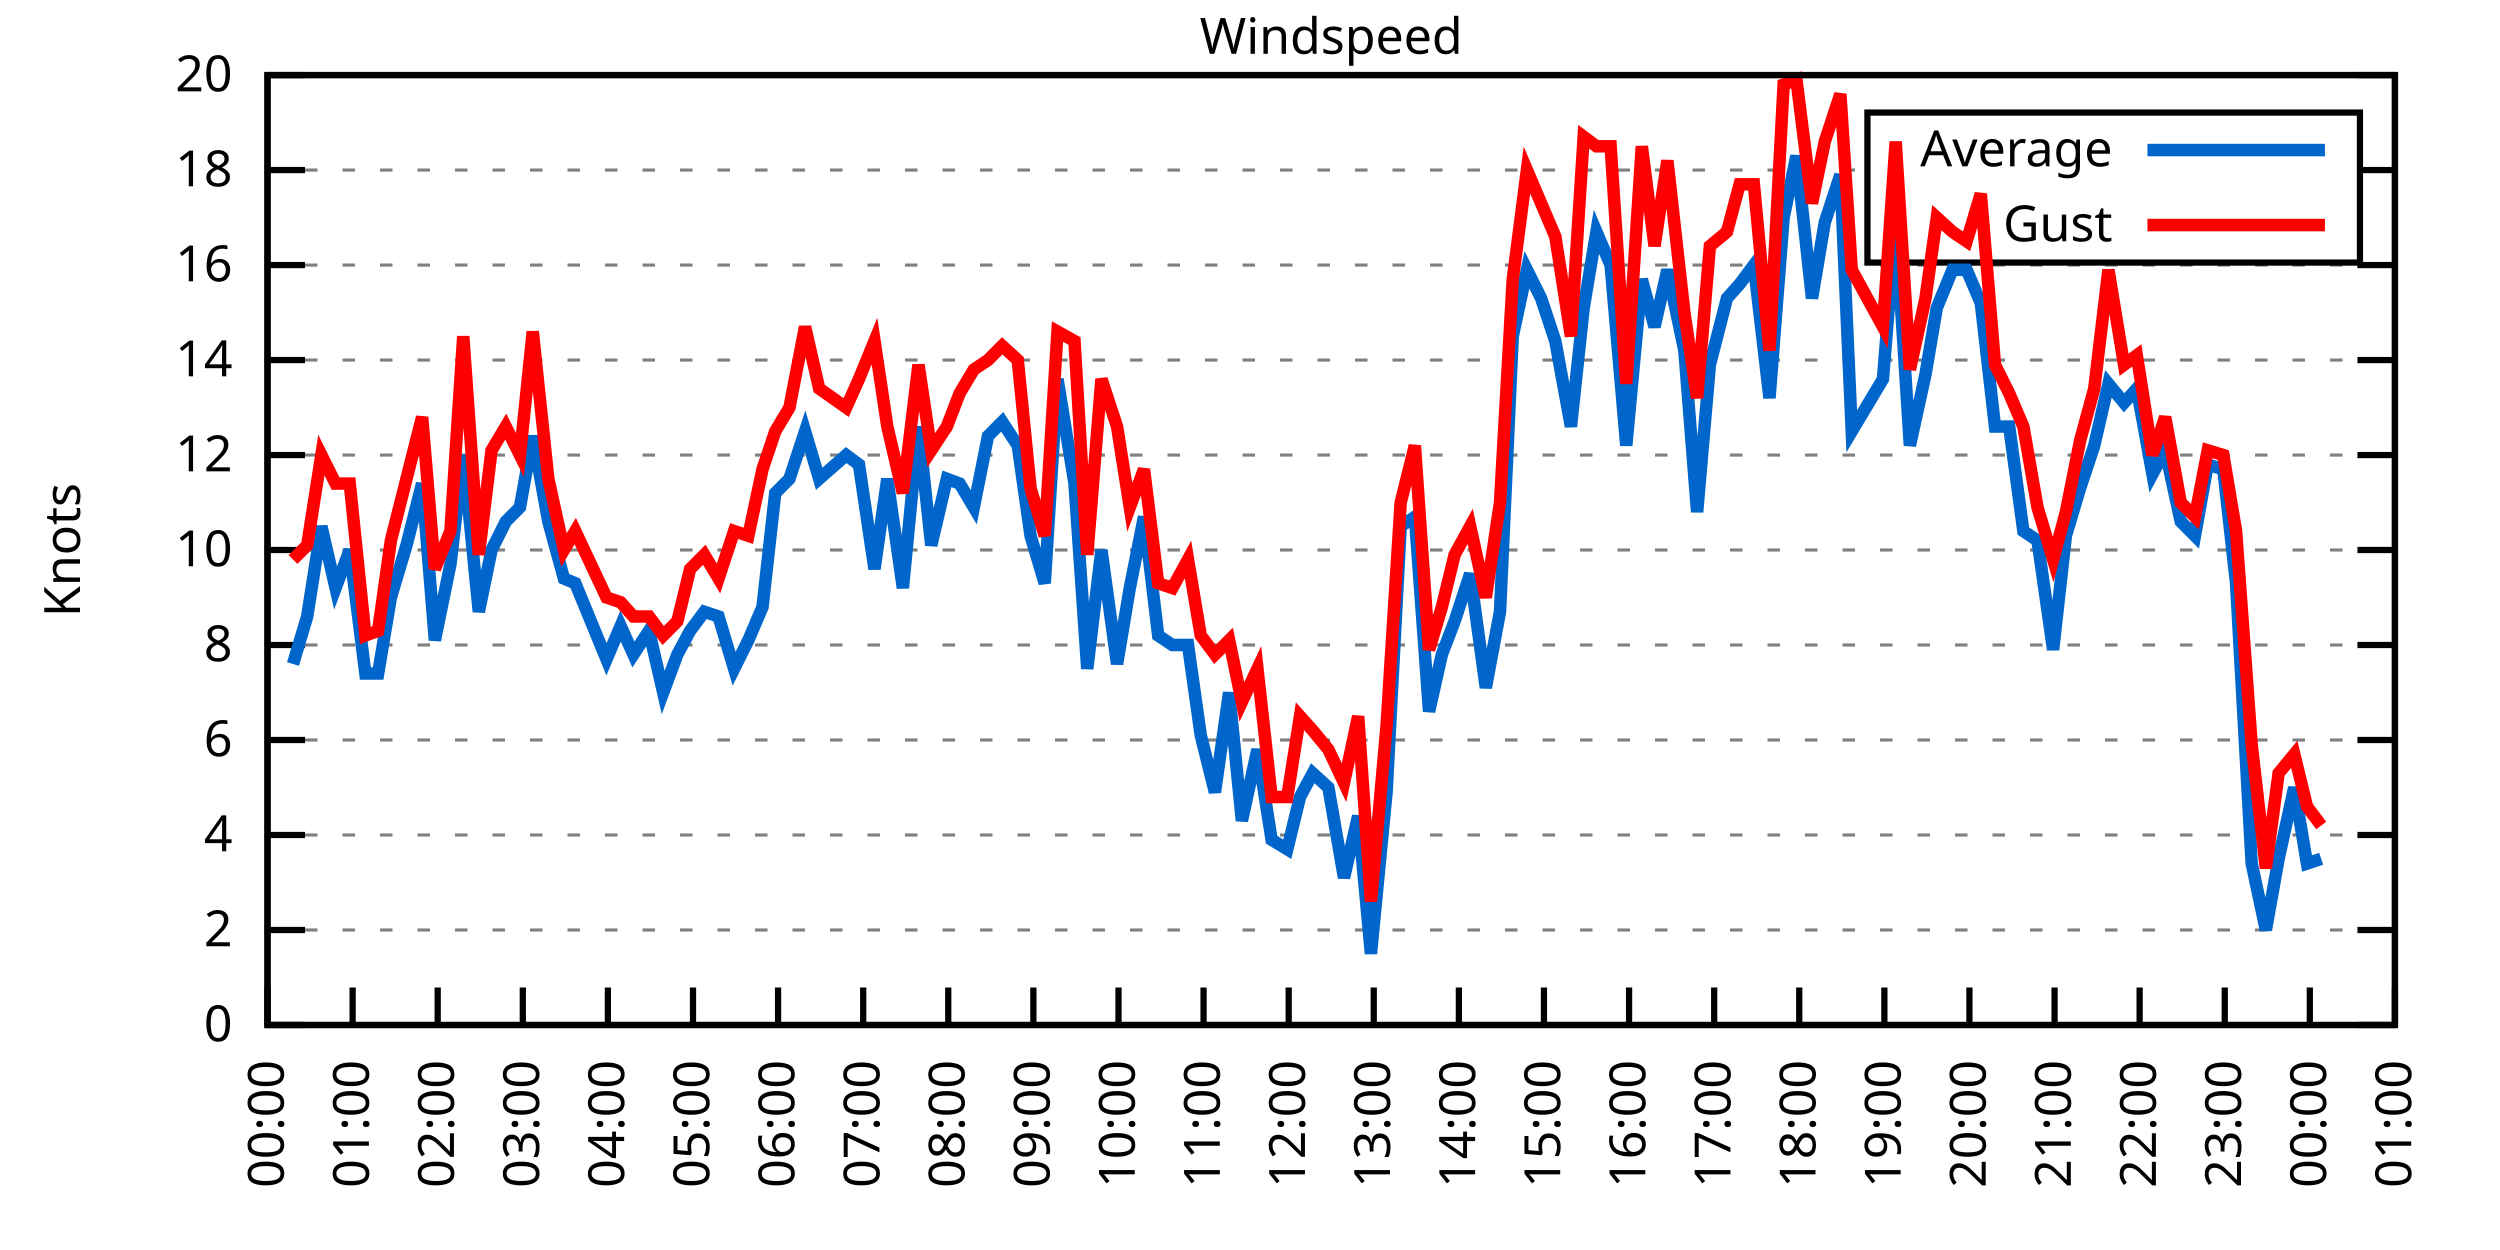
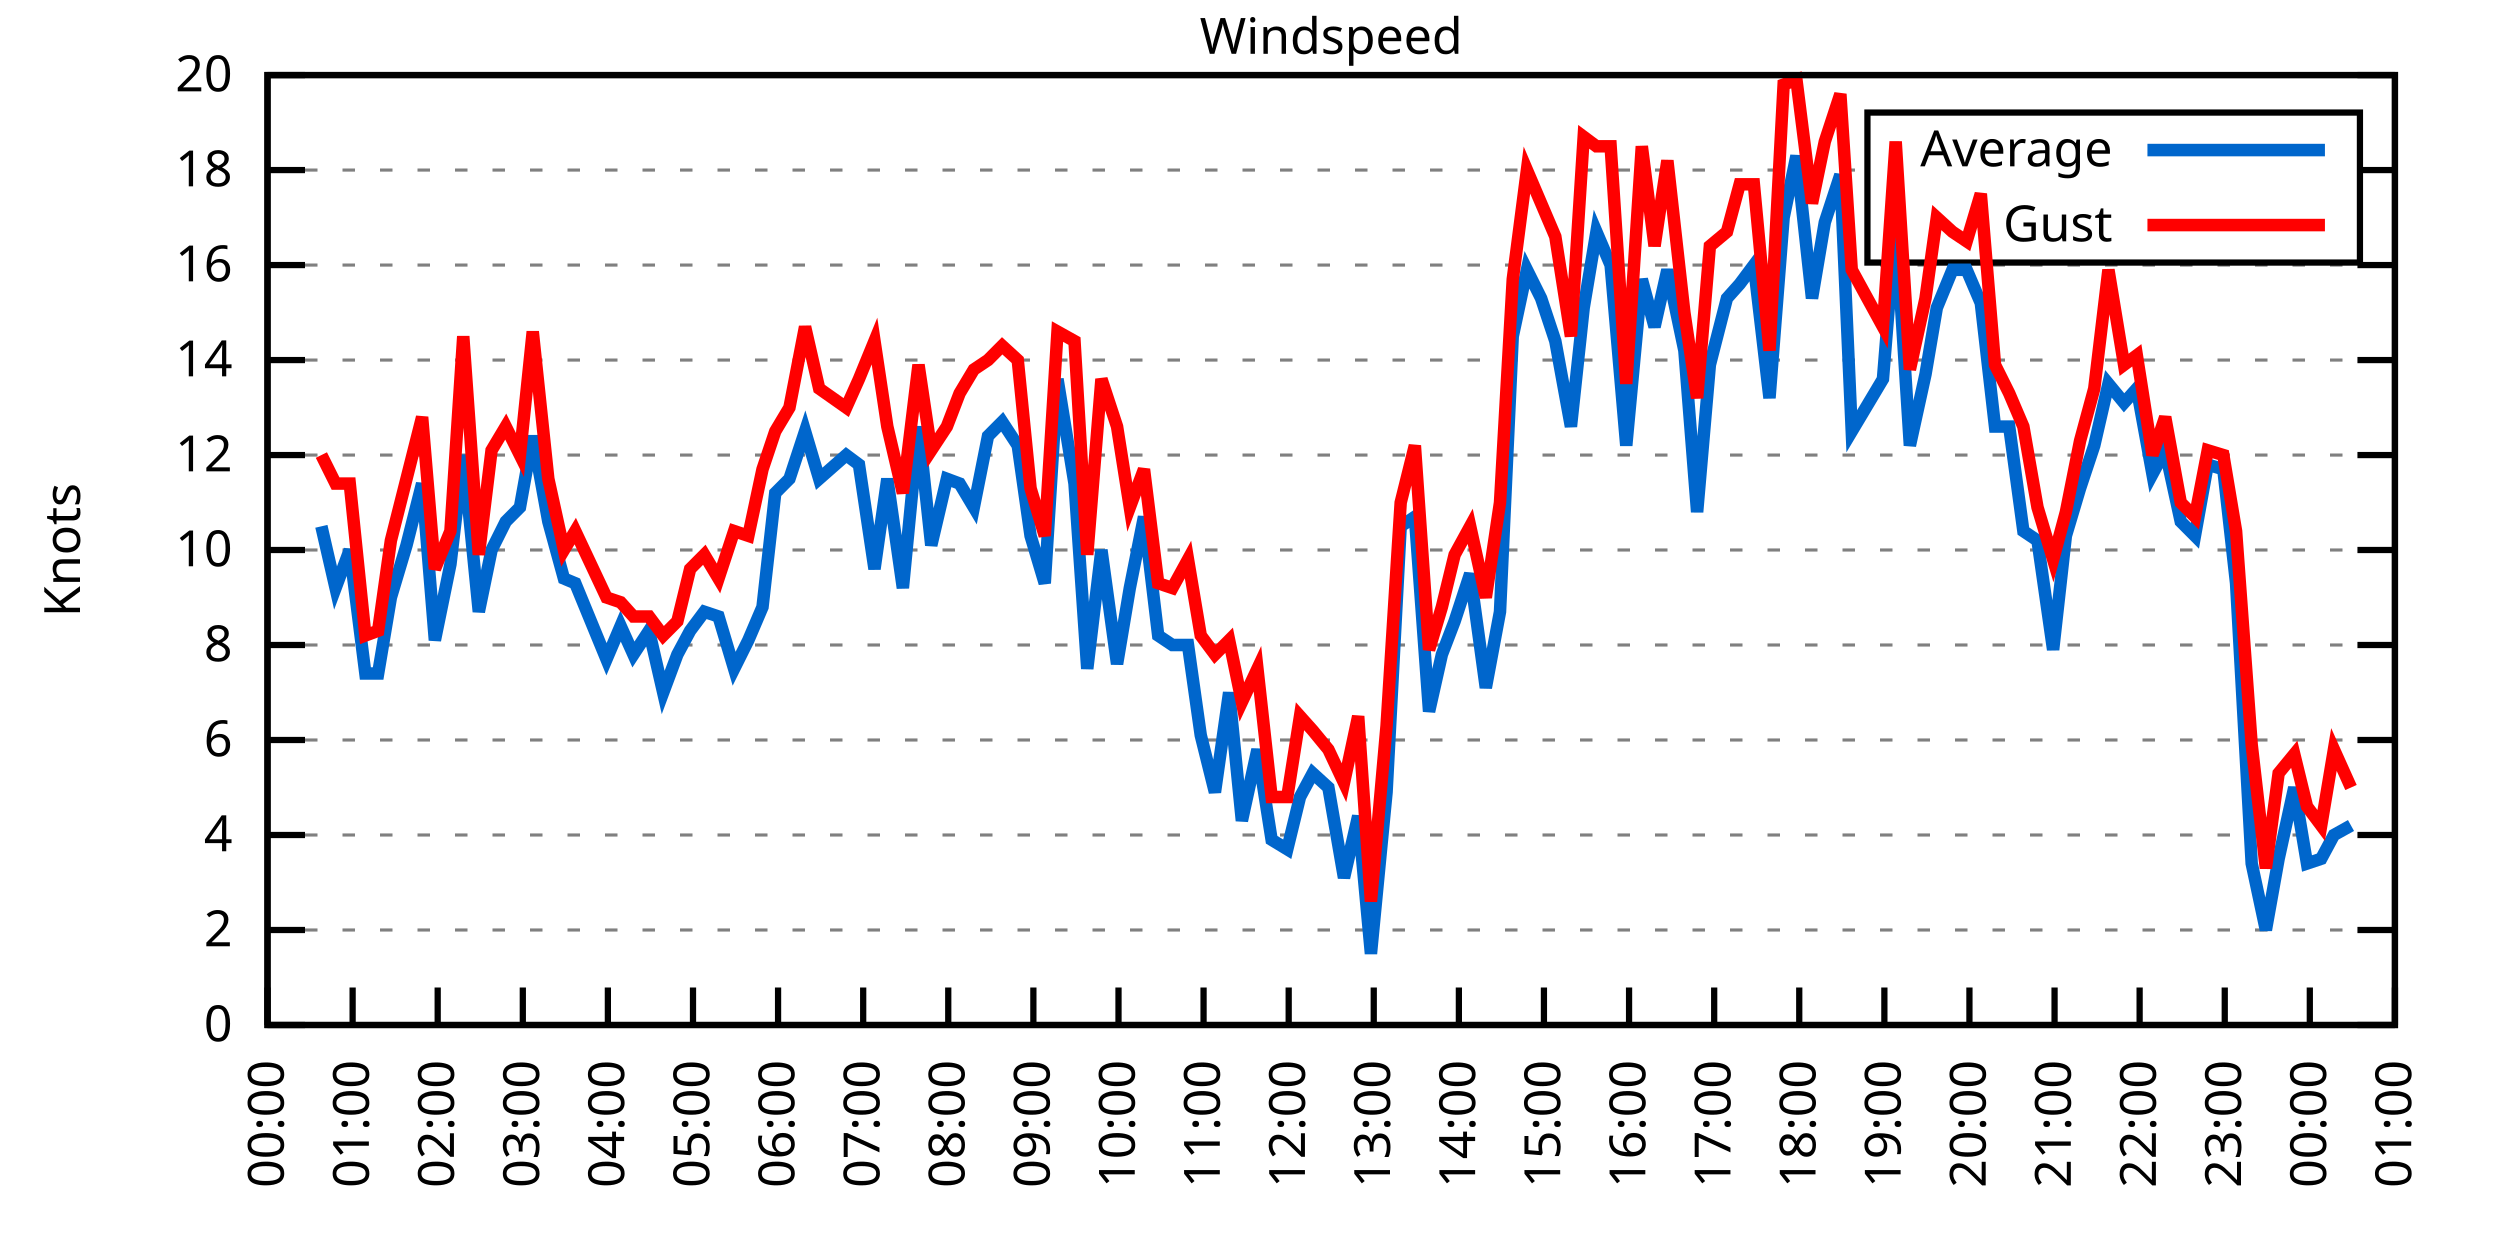
<svg xmlns="http://www.w3.org/2000/svg" xmlns:xlink="http://www.w3.org/1999/xlink" width="400" height="200" viewBox="0 0 400 200">
  <g id="gnuplot_canvas">
    <rect x="0" y="0" width="400" height="200" fill="none" />
    <defs>
      <circle id="gpDot" r="0.5" stroke-width="0.5" stroke="currentColor" />
      <path id="gpPt0" stroke-width="0.333" stroke="currentColor" d="M-1,0 h2 M0,-1 v2" />
      <path id="gpPt1" stroke-width="0.333" stroke="currentColor" d="M-1,-1 L1,1 M1,-1 L-1,1" />
      <path id="gpPt2" stroke-width="0.333" stroke="currentColor" d="M-1,0 L1,0 M0,-1 L0,1 M-1,-1 L1,1 M-1,1 L1,-1" />
      <rect id="gpPt3" stroke-width="0.333" stroke="currentColor" x="-1" y="-1" width="2" height="2" />
      <rect id="gpPt4" stroke-width="0.333" stroke="currentColor" fill="currentColor" x="-1" y="-1" width="2" height="2" />
      <circle id="gpPt5" stroke-width="0.333" stroke="currentColor" cx="0" cy="0" r="1" />
      <use xlink:href="#gpPt5" id="gpPt6" fill="currentColor" stroke="none" />
      <path id="gpPt7" stroke-width="0.333" stroke="currentColor" d="M0,-1.33 L-1.33,0.67 L1.33,0.67 z" />
      <use xlink:href="#gpPt7" id="gpPt8" fill="currentColor" stroke="none" />
      <use xlink:href="#gpPt7" id="gpPt9" stroke="currentColor" transform="rotate(180)" />
      <use xlink:href="#gpPt9" id="gpPt10" fill="currentColor" stroke="none" />
      <use xlink:href="#gpPt3" id="gpPt11" stroke="currentColor" transform="rotate(45)" />
      <use xlink:href="#gpPt11" id="gpPt12" fill="currentColor" stroke="none" />
      <path id="gpPt13" stroke-width="0.333" stroke="currentColor" d="M0,1.330 L1.265,0.411 L0.782,-1.067 L-0.782,-1.076 L-1.265,0.411 z" />
      <use xlink:href="#gpPt13" id="gpPt14" fill="currentColor" stroke="none" />
      <filter id="textbox" filterUnits="objectBoundingBox" x="0" y="0" height="1" width="1">
        <feFlood flood-color="white" flood-opacity="1" result="bgnd" />
        <feComposite in="SourceGraphic" in2="bgnd" operator="atop" />
      </filter>
      <filter id="greybox" filterUnits="objectBoundingBox" x="0" y="0" height="1" width="1">
        <feFlood flood-color="lightgrey" flood-opacity="1" result="grey" />
        <feComposite in="SourceGraphic" in2="grey" operator="atop" />
      </filter>
    </defs>
    <g fill="none" color="white" stroke="currentColor" stroke-width="1.00" stroke-linecap="butt" stroke-linejoin="miter">
</g>
    <g fill="none" color="black" stroke="currentColor" stroke-width="1.00" stroke-linecap="butt" stroke-linejoin="miter">
      <g stroke="none" shape-rendering="crispEdges">
        <polygon fill="rgb(255, 255, 255)" points="42.80,164.00 383.18,164.00 383.18,12.02 42.80,12.02 " />
      </g>
    </g>
    <g fill="none" color="black" stroke="currentColor" stroke-width="1.00" stroke-linecap="butt" stroke-linejoin="miter">
</g>
    <g fill="none" color="black" stroke="black" stroke-width="0.50" stroke-linecap="butt" stroke-linejoin="miter">
</g>
    <g fill="none" color="gray" stroke="currentColor" stroke-width="0.50" stroke-linecap="butt" stroke-linejoin="miter">
      <path stroke="gray" stroke-dasharray="2,4" class="gridline" d="M42.80,164.00 L383.19,164.00  " />
    </g>
    <g fill="none" color="gray" stroke="gray" stroke-width="1.00" stroke-linecap="butt" stroke-linejoin="miter">
</g>
    <g fill="none" color="black" stroke="currentColor" stroke-width="1.00" stroke-linecap="butt" stroke-linejoin="miter">
      <path stroke="black" d="M42.80,164.00 L48.80,164.00 M383.19,164.00 L377.19,164.00  " />
      <g transform="translate(37.20,166.60)" stroke="none" fill="black" font-family="Sans" font-size="8.00" text-anchor="end">
        <text>
          <tspan font-family="Sans"> 0</tspan>
        </text>
      </g>
    </g>
    <g fill="none" color="black" stroke="currentColor" stroke-width="1.00" stroke-linecap="butt" stroke-linejoin="miter">
</g>
    <g fill="none" color="black" stroke="black" stroke-width="0.50" stroke-linecap="butt" stroke-linejoin="miter">
</g>
    <g fill="none" color="gray" stroke="currentColor" stroke-width="0.50" stroke-linecap="butt" stroke-linejoin="miter">
      <path stroke="gray" stroke-dasharray="2,4" class="gridline" d="M42.80,148.80 L383.19,148.80  " />
    </g>
    <g fill="none" color="gray" stroke="gray" stroke-width="1.00" stroke-linecap="butt" stroke-linejoin="miter">
</g>
    <g fill="none" color="black" stroke="currentColor" stroke-width="1.00" stroke-linecap="butt" stroke-linejoin="miter">
      <path stroke="black" d="M42.80,148.80 L48.80,148.80 M383.19,148.80 L377.19,148.80  " />
      <g transform="translate(37.20,151.40)" stroke="none" fill="black" font-family="Sans" font-size="8.00" text-anchor="end">
        <text>
          <tspan font-family="Sans"> 2</tspan>
        </text>
      </g>
    </g>
    <g fill="none" color="black" stroke="currentColor" stroke-width="1.00" stroke-linecap="butt" stroke-linejoin="miter">
</g>
    <g fill="none" color="black" stroke="black" stroke-width="0.50" stroke-linecap="butt" stroke-linejoin="miter">
</g>
    <g fill="none" color="gray" stroke="currentColor" stroke-width="0.50" stroke-linecap="butt" stroke-linejoin="miter">
      <path stroke="gray" stroke-dasharray="2,4" class="gridline" d="M42.80,133.60 L383.19,133.60  " />
    </g>
    <g fill="none" color="gray" stroke="gray" stroke-width="1.00" stroke-linecap="butt" stroke-linejoin="miter">
</g>
    <g fill="none" color="black" stroke="currentColor" stroke-width="1.00" stroke-linecap="butt" stroke-linejoin="miter">
      <path stroke="black" d="M42.80,133.60 L48.80,133.60 M383.19,133.60 L377.19,133.60  " />
      <g transform="translate(37.20,136.20)" stroke="none" fill="black" font-family="Sans" font-size="8.00" text-anchor="end">
        <text>
          <tspan font-family="Sans"> 4</tspan>
        </text>
      </g>
    </g>
    <g fill="none" color="black" stroke="currentColor" stroke-width="1.00" stroke-linecap="butt" stroke-linejoin="miter">
</g>
    <g fill="none" color="black" stroke="black" stroke-width="0.50" stroke-linecap="butt" stroke-linejoin="miter">
</g>
    <g fill="none" color="gray" stroke="currentColor" stroke-width="0.50" stroke-linecap="butt" stroke-linejoin="miter">
      <path stroke="gray" stroke-dasharray="2,4" class="gridline" d="M42.80,118.40 L383.19,118.40  " />
    </g>
    <g fill="none" color="gray" stroke="gray" stroke-width="1.00" stroke-linecap="butt" stroke-linejoin="miter">
</g>
    <g fill="none" color="black" stroke="currentColor" stroke-width="1.00" stroke-linecap="butt" stroke-linejoin="miter">
      <path stroke="black" d="M42.80,118.40 L48.80,118.40 M383.19,118.40 L377.19,118.40  " />
      <g transform="translate(37.20,121.00)" stroke="none" fill="black" font-family="Sans" font-size="8.00" text-anchor="end">
        <text>
          <tspan font-family="Sans"> 6</tspan>
        </text>
      </g>
    </g>
    <g fill="none" color="black" stroke="currentColor" stroke-width="1.00" stroke-linecap="butt" stroke-linejoin="miter">
</g>
    <g fill="none" color="black" stroke="black" stroke-width="0.50" stroke-linecap="butt" stroke-linejoin="miter">
</g>
    <g fill="none" color="gray" stroke="currentColor" stroke-width="0.50" stroke-linecap="butt" stroke-linejoin="miter">
      <path stroke="gray" stroke-dasharray="2,4" class="gridline" d="M42.80,103.20 L383.19,103.20  " />
    </g>
    <g fill="none" color="gray" stroke="gray" stroke-width="1.00" stroke-linecap="butt" stroke-linejoin="miter">
</g>
    <g fill="none" color="black" stroke="currentColor" stroke-width="1.00" stroke-linecap="butt" stroke-linejoin="miter">
      <path stroke="black" d="M42.80,103.20 L48.80,103.20 M383.19,103.20 L377.19,103.20  " />
      <g transform="translate(37.20,105.80)" stroke="none" fill="black" font-family="Sans" font-size="8.00" text-anchor="end">
        <text>
          <tspan font-family="Sans"> 8</tspan>
        </text>
      </g>
    </g>
    <g fill="none" color="black" stroke="currentColor" stroke-width="1.00" stroke-linecap="butt" stroke-linejoin="miter">
</g>
    <g fill="none" color="black" stroke="black" stroke-width="0.50" stroke-linecap="butt" stroke-linejoin="miter">
</g>
    <g fill="none" color="gray" stroke="currentColor" stroke-width="0.50" stroke-linecap="butt" stroke-linejoin="miter">
      <path stroke="gray" stroke-dasharray="2,4" class="gridline" d="M42.80,88.00 L383.19,88.00  " />
    </g>
    <g fill="none" color="gray" stroke="gray" stroke-width="1.00" stroke-linecap="butt" stroke-linejoin="miter">
</g>
    <g fill="none" color="black" stroke="currentColor" stroke-width="1.00" stroke-linecap="butt" stroke-linejoin="miter">
      <path stroke="black" d="M42.80,88.00 L48.80,88.00 M383.19,88.00 L377.19,88.00  " />
      <g transform="translate(37.20,90.60)" stroke="none" fill="black" font-family="Sans" font-size="8.00" text-anchor="end">
        <text>
          <tspan font-family="Sans"> 10</tspan>
        </text>
      </g>
    </g>
    <g fill="none" color="black" stroke="currentColor" stroke-width="1.00" stroke-linecap="butt" stroke-linejoin="miter">
</g>
    <g fill="none" color="black" stroke="black" stroke-width="0.50" stroke-linecap="butt" stroke-linejoin="miter">
</g>
    <g fill="none" color="gray" stroke="currentColor" stroke-width="0.50" stroke-linecap="butt" stroke-linejoin="miter">
      <path stroke="gray" stroke-dasharray="2,4" class="gridline" d="M42.80,72.81 L383.19,72.81  " />
    </g>
    <g fill="none" color="gray" stroke="gray" stroke-width="1.00" stroke-linecap="butt" stroke-linejoin="miter">
</g>
    <g fill="none" color="black" stroke="currentColor" stroke-width="1.00" stroke-linecap="butt" stroke-linejoin="miter">
      <path stroke="black" d="M42.80,72.81 L48.80,72.81 M383.19,72.81 L377.19,72.81  " />
      <g transform="translate(37.20,75.41)" stroke="none" fill="black" font-family="Sans" font-size="8.00" text-anchor="end">
        <text>
          <tspan font-family="Sans"> 12</tspan>
        </text>
      </g>
    </g>
    <g fill="none" color="black" stroke="currentColor" stroke-width="1.00" stroke-linecap="butt" stroke-linejoin="miter">
</g>
    <g fill="none" color="black" stroke="black" stroke-width="0.50" stroke-linecap="butt" stroke-linejoin="miter">
</g>
    <g fill="none" color="gray" stroke="currentColor" stroke-width="0.50" stroke-linecap="butt" stroke-linejoin="miter">
      <path stroke="gray" stroke-dasharray="2,4" class="gridline" d="M42.80,57.61 L383.19,57.61  " />
    </g>
    <g fill="none" color="gray" stroke="gray" stroke-width="1.00" stroke-linecap="butt" stroke-linejoin="miter">
</g>
    <g fill="none" color="black" stroke="currentColor" stroke-width="1.00" stroke-linecap="butt" stroke-linejoin="miter">
      <path stroke="black" d="M42.80,57.61 L48.80,57.61 M383.19,57.61 L377.19,57.61  " />
      <g transform="translate(37.20,60.21)" stroke="none" fill="black" font-family="Sans" font-size="8.00" text-anchor="end">
        <text>
          <tspan font-family="Sans"> 14</tspan>
        </text>
      </g>
    </g>
    <g fill="none" color="black" stroke="currentColor" stroke-width="1.00" stroke-linecap="butt" stroke-linejoin="miter">
</g>
    <g fill="none" color="black" stroke="black" stroke-width="0.50" stroke-linecap="butt" stroke-linejoin="miter">
</g>
    <g fill="none" color="gray" stroke="currentColor" stroke-width="0.50" stroke-linecap="butt" stroke-linejoin="miter">
      <path stroke="gray" stroke-dasharray="2,4" class="gridline" d="M42.80,42.41 L383.19,42.41  " />
    </g>
    <g fill="none" color="gray" stroke="gray" stroke-width="1.00" stroke-linecap="butt" stroke-linejoin="miter">
</g>
    <g fill="none" color="black" stroke="currentColor" stroke-width="1.00" stroke-linecap="butt" stroke-linejoin="miter">
      <path stroke="black" d="M42.80,42.41 L48.80,42.41 M383.19,42.41 L377.19,42.41  " />
      <g transform="translate(37.20,45.01)" stroke="none" fill="black" font-family="Sans" font-size="8.00" text-anchor="end">
        <text>
          <tspan font-family="Sans"> 16</tspan>
        </text>
      </g>
    </g>
    <g fill="none" color="black" stroke="currentColor" stroke-width="1.00" stroke-linecap="butt" stroke-linejoin="miter">
</g>
    <g fill="none" color="black" stroke="black" stroke-width="0.50" stroke-linecap="butt" stroke-linejoin="miter">
</g>
    <g fill="none" color="gray" stroke="currentColor" stroke-width="0.50" stroke-linecap="butt" stroke-linejoin="miter">
      <path stroke="gray" stroke-dasharray="2,4" class="gridline" d="M42.80,27.21 L298.79,27.21 M377.59,27.21 L383.19,27.21  " />
    </g>
    <g fill="none" color="gray" stroke="gray" stroke-width="1.00" stroke-linecap="butt" stroke-linejoin="miter">
</g>
    <g fill="none" color="black" stroke="currentColor" stroke-width="1.00" stroke-linecap="butt" stroke-linejoin="miter">
      <path stroke="black" d="M42.80,27.21 L48.80,27.21 M383.19,27.21 L377.19,27.21  " />
      <g transform="translate(37.20,29.81)" stroke="none" fill="black" font-family="Sans" font-size="8.00" text-anchor="end">
        <text>
          <tspan font-family="Sans"> 18</tspan>
        </text>
      </g>
    </g>
    <g fill="none" color="black" stroke="currentColor" stroke-width="1.00" stroke-linecap="butt" stroke-linejoin="miter">
</g>
    <g fill="none" color="black" stroke="black" stroke-width="0.50" stroke-linecap="butt" stroke-linejoin="miter">
</g>
    <g fill="none" color="gray" stroke="currentColor" stroke-width="0.50" stroke-linecap="butt" stroke-linejoin="miter">
      <path stroke="gray" stroke-dasharray="2,4" class="gridline" d="M42.80,12.01 L383.19,12.01  " />
    </g>
    <g fill="none" color="gray" stroke="gray" stroke-width="1.00" stroke-linecap="butt" stroke-linejoin="miter">
</g>
    <g fill="none" color="black" stroke="currentColor" stroke-width="1.00" stroke-linecap="butt" stroke-linejoin="miter">
      <path stroke="black" d="M42.80,12.01 L48.80,12.01 M383.19,12.01 L377.19,12.01  " />
      <g transform="translate(37.20,14.61)" stroke="none" fill="black" font-family="Sans" font-size="8.00" text-anchor="end">
        <text>
          <tspan font-family="Sans"> 20</tspan>
        </text>
      </g>
    </g>
    <g fill="none" color="black" stroke="currentColor" stroke-width="1.00" stroke-linecap="butt" stroke-linejoin="miter">
      <path stroke="black" d="M42.80,164.00 L42.80,158.00  " />
      <g transform="translate(45.40,169.60) rotate(270.00)" stroke="none" fill="black" font-family="Sans" font-size="8.00" text-anchor="end">
        <text>
          <tspan font-family="Sans">00:00</tspan>
        </text>
      </g>
    </g>
    <g fill="none" color="black" stroke="currentColor" stroke-width="1.00" stroke-linecap="butt" stroke-linejoin="miter">
      <path stroke="black" d="M56.42,164.00 L56.42,158.00  " />
      <g transform="translate(59.02,169.60) rotate(270.00)" stroke="none" fill="black" font-family="Sans" font-size="8.00" text-anchor="end">
        <text>
          <tspan font-family="Sans">01:00</tspan>
        </text>
      </g>
    </g>
    <g fill="none" color="black" stroke="currentColor" stroke-width="1.00" stroke-linecap="butt" stroke-linejoin="miter">
      <path stroke="black" d="M70.03,164.00 L70.03,158.00  " />
      <g transform="translate(72.63,169.60) rotate(270.00)" stroke="none" fill="black" font-family="Sans" font-size="8.00" text-anchor="end">
        <text>
          <tspan font-family="Sans">02:00</tspan>
        </text>
      </g>
    </g>
    <g fill="none" color="black" stroke="currentColor" stroke-width="1.00" stroke-linecap="butt" stroke-linejoin="miter">
      <path stroke="black" d="M83.65,164.00 L83.65,158.00  " />
      <g transform="translate(86.25,169.60) rotate(270.00)" stroke="none" fill="black" font-family="Sans" font-size="8.00" text-anchor="end">
        <text>
          <tspan font-family="Sans">03:00</tspan>
        </text>
      </g>
    </g>
    <g fill="none" color="black" stroke="currentColor" stroke-width="1.00" stroke-linecap="butt" stroke-linejoin="miter">
      <path stroke="black" d="M97.26,164.00 L97.26,158.00  " />
      <g transform="translate(99.86,169.60) rotate(270.00)" stroke="none" fill="black" font-family="Sans" font-size="8.00" text-anchor="end">
        <text>
          <tspan font-family="Sans">04:00</tspan>
        </text>
      </g>
    </g>
    <g fill="none" color="black" stroke="currentColor" stroke-width="1.00" stroke-linecap="butt" stroke-linejoin="miter">
      <path stroke="black" d="M110.88,164.00 L110.88,158.00  " />
      <g transform="translate(113.48,169.60) rotate(270.00)" stroke="none" fill="black" font-family="Sans" font-size="8.00" text-anchor="end">
        <text>
          <tspan font-family="Sans">05:00</tspan>
        </text>
      </g>
    </g>
    <g fill="none" color="black" stroke="currentColor" stroke-width="1.00" stroke-linecap="butt" stroke-linejoin="miter">
      <path stroke="black" d="M124.49,164.00 L124.49,158.00  " />
      <g transform="translate(127.09,169.60) rotate(270.00)" stroke="none" fill="black" font-family="Sans" font-size="8.00" text-anchor="end">
        <text>
          <tspan font-family="Sans">06:00</tspan>
        </text>
      </g>
    </g>
    <g fill="none" color="black" stroke="currentColor" stroke-width="1.00" stroke-linecap="butt" stroke-linejoin="miter">
      <path stroke="black" d="M138.11,164.00 L138.11,158.00  " />
      <g transform="translate(140.71,169.60) rotate(270.00)" stroke="none" fill="black" font-family="Sans" font-size="8.00" text-anchor="end">
        <text>
          <tspan font-family="Sans">07:00</tspan>
        </text>
      </g>
    </g>
    <g fill="none" color="black" stroke="currentColor" stroke-width="1.00" stroke-linecap="butt" stroke-linejoin="miter">
      <path stroke="black" d="M151.72,164.00 L151.72,158.00  " />
      <g transform="translate(154.32,169.60) rotate(270.00)" stroke="none" fill="black" font-family="Sans" font-size="8.00" text-anchor="end">
        <text>
          <tspan font-family="Sans">08:00</tspan>
        </text>
      </g>
    </g>
    <g fill="none" color="black" stroke="currentColor" stroke-width="1.00" stroke-linecap="butt" stroke-linejoin="miter">
      <path stroke="black" d="M165.34,164.00 L165.34,158.00  " />
      <g transform="translate(167.94,169.60) rotate(270.00)" stroke="none" fill="black" font-family="Sans" font-size="8.00" text-anchor="end">
        <text>
          <tspan font-family="Sans">09:00</tspan>
        </text>
      </g>
    </g>
    <g fill="none" color="black" stroke="currentColor" stroke-width="1.00" stroke-linecap="butt" stroke-linejoin="miter">
      <path stroke="black" d="M178.96,164.00 L178.96,158.00  " />
      <g transform="translate(181.56,169.60) rotate(270.00)" stroke="none" fill="black" font-family="Sans" font-size="8.00" text-anchor="end">
        <text>
          <tspan font-family="Sans">10:00</tspan>
        </text>
      </g>
    </g>
    <g fill="none" color="black" stroke="currentColor" stroke-width="1.00" stroke-linecap="butt" stroke-linejoin="miter">
      <path stroke="black" d="M192.57,164.00 L192.57,158.00  " />
      <g transform="translate(195.17,169.60) rotate(270.00)" stroke="none" fill="black" font-family="Sans" font-size="8.00" text-anchor="end">
        <text>
          <tspan font-family="Sans">11:00</tspan>
        </text>
      </g>
    </g>
    <g fill="none" color="black" stroke="currentColor" stroke-width="1.00" stroke-linecap="butt" stroke-linejoin="miter">
      <path stroke="black" d="M206.19,164.00 L206.19,158.00  " />
      <g transform="translate(208.79,169.60) rotate(270.00)" stroke="none" fill="black" font-family="Sans" font-size="8.00" text-anchor="end">
        <text>
          <tspan font-family="Sans">12:00</tspan>
        </text>
      </g>
    </g>
    <g fill="none" color="black" stroke="currentColor" stroke-width="1.00" stroke-linecap="butt" stroke-linejoin="miter">
      <path stroke="black" d="M219.80,164.00 L219.80,158.00  " />
      <g transform="translate(222.40,169.60) rotate(270.00)" stroke="none" fill="black" font-family="Sans" font-size="8.00" text-anchor="end">
        <text>
          <tspan font-family="Sans">13:00</tspan>
        </text>
      </g>
    </g>
    <g fill="none" color="black" stroke="currentColor" stroke-width="1.00" stroke-linecap="butt" stroke-linejoin="miter">
      <path stroke="black" d="M233.42,164.00 L233.42,158.00  " />
      <g transform="translate(236.02,169.60) rotate(270.00)" stroke="none" fill="black" font-family="Sans" font-size="8.00" text-anchor="end">
        <text>
          <tspan font-family="Sans">14:00</tspan>
        </text>
      </g>
    </g>
    <g fill="none" color="black" stroke="currentColor" stroke-width="1.00" stroke-linecap="butt" stroke-linejoin="miter">
      <path stroke="black" d="M247.03,164.00 L247.03,158.00  " />
      <g transform="translate(249.63,169.60) rotate(270.00)" stroke="none" fill="black" font-family="Sans" font-size="8.00" text-anchor="end">
        <text>
          <tspan font-family="Sans">15:00</tspan>
        </text>
      </g>
    </g>
    <g fill="none" color="black" stroke="currentColor" stroke-width="1.00" stroke-linecap="butt" stroke-linejoin="miter">
      <path stroke="black" d="M260.65,164.00 L260.65,158.00  " />
      <g transform="translate(263.25,169.60) rotate(270.00)" stroke="none" fill="black" font-family="Sans" font-size="8.00" text-anchor="end">
        <text>
          <tspan font-family="Sans">16:00</tspan>
        </text>
      </g>
    </g>
    <g fill="none" color="black" stroke="currentColor" stroke-width="1.00" stroke-linecap="butt" stroke-linejoin="miter">
      <path stroke="black" d="M274.27,164.00 L274.27,158.00  " />
      <g transform="translate(276.87,169.60) rotate(270.00)" stroke="none" fill="black" font-family="Sans" font-size="8.00" text-anchor="end">
        <text>
          <tspan font-family="Sans">17:00</tspan>
        </text>
      </g>
    </g>
    <g fill="none" color="black" stroke="currentColor" stroke-width="1.00" stroke-linecap="butt" stroke-linejoin="miter">
      <path stroke="black" d="M287.88,164.00 L287.88,158.00  " />
      <g transform="translate(290.48,169.60) rotate(270.00)" stroke="none" fill="black" font-family="Sans" font-size="8.00" text-anchor="end">
        <text>
          <tspan font-family="Sans">18:00</tspan>
        </text>
      </g>
    </g>
    <g fill="none" color="black" stroke="currentColor" stroke-width="1.00" stroke-linecap="butt" stroke-linejoin="miter">
      <path stroke="black" d="M301.50,164.00 L301.50,158.00  " />
      <g transform="translate(304.10,169.60) rotate(270.00)" stroke="none" fill="black" font-family="Sans" font-size="8.00" text-anchor="end">
        <text>
          <tspan font-family="Sans">19:00</tspan>
        </text>
      </g>
    </g>
    <g fill="none" color="black" stroke="currentColor" stroke-width="1.00" stroke-linecap="butt" stroke-linejoin="miter">
      <path stroke="black" d="M315.11,164.00 L315.11,158.00  " />
      <g transform="translate(317.71,169.60) rotate(270.00)" stroke="none" fill="black" font-family="Sans" font-size="8.00" text-anchor="end">
        <text>
          <tspan font-family="Sans">20:00</tspan>
        </text>
      </g>
    </g>
    <g fill="none" color="black" stroke="currentColor" stroke-width="1.00" stroke-linecap="butt" stroke-linejoin="miter">
      <path stroke="black" d="M328.73,164.00 L328.73,158.00  " />
      <g transform="translate(331.33,169.60) rotate(270.00)" stroke="none" fill="black" font-family="Sans" font-size="8.00" text-anchor="end">
        <text>
          <tspan font-family="Sans">21:00</tspan>
        </text>
      </g>
    </g>
    <g fill="none" color="black" stroke="currentColor" stroke-width="1.00" stroke-linecap="butt" stroke-linejoin="miter">
      <path stroke="black" d="M342.34,164.00 L342.34,158.00  " />
      <g transform="translate(344.94,169.60) rotate(270.00)" stroke="none" fill="black" font-family="Sans" font-size="8.00" text-anchor="end">
        <text>
          <tspan font-family="Sans">22:00</tspan>
        </text>
      </g>
    </g>
    <g fill="none" color="black" stroke="currentColor" stroke-width="1.00" stroke-linecap="butt" stroke-linejoin="miter">
      <path stroke="black" d="M355.96,164.00 L355.96,158.00  " />
      <g transform="translate(358.56,169.60) rotate(270.00)" stroke="none" fill="black" font-family="Sans" font-size="8.00" text-anchor="end">
        <text>
          <tspan font-family="Sans">23:00</tspan>
        </text>
      </g>
    </g>
    <g fill="none" color="black" stroke="currentColor" stroke-width="1.00" stroke-linecap="butt" stroke-linejoin="miter">
      <path stroke="black" d="M369.57,164.00 L369.57,158.00  " />
      <g transform="translate(372.17,169.60) rotate(270.00)" stroke="none" fill="black" font-family="Sans" font-size="8.00" text-anchor="end">
        <text>
          <tspan font-family="Sans">00:00</tspan>
        </text>
      </g>
    </g>
    <g fill="none" color="black" stroke="currentColor" stroke-width="1.00" stroke-linecap="butt" stroke-linejoin="miter">
      <path stroke="black" d="M383.19,164.00 L383.19,158.00  " />
      <g transform="translate(385.79,169.60) rotate(270.00)" stroke="none" fill="black" font-family="Sans" font-size="8.00" text-anchor="end">
        <text>
          <tspan font-family="Sans">01:00</tspan>
        </text>
      </g>
    </g>
    <g fill="none" color="black" stroke="currentColor" stroke-width="1.00" stroke-linecap="butt" stroke-linejoin="miter">
</g>
    <g fill="none" color="black" stroke="currentColor" stroke-width="1.00" stroke-linecap="butt" stroke-linejoin="miter">
      <path stroke="black" d="M42.80,12.01 L42.80,164.00 L383.19,164.00 L383.19,12.01 L42.80,12.01 Z  " />
    </g>
    <g fill="none" color="black" stroke="currentColor" stroke-width="1.00" stroke-linecap="butt" stroke-linejoin="miter">
</g>
    <g fill="none" color="black" stroke="currentColor" stroke-width="1.00" stroke-linecap="butt" stroke-linejoin="miter">
      <path stroke="black" d="M298.79,42.01 L298.79,18.01 L377.59,18.01 L377.59,42.01 L298.79,42.01 Z  " />
    </g>
    <g id="Windspeed_plot_1">
      <g fill="none" color="white" stroke="black" stroke-width="2.00" stroke-linecap="butt" stroke-linejoin="miter">
</g>
      <g fill="none" color="black" stroke="currentColor" stroke-width="2.00" stroke-linecap="butt" stroke-linejoin="miter">
        <g transform="translate(337.99,26.61)" stroke="none" fill="black" font-family="Sans" font-size="8.00" text-anchor="end">
          <text>
            <tspan font-family="Sans">Average</tspan>
          </text>
        </g>
      </g>
      <g fill="none" color="black" stroke="currentColor" stroke-width="2.00" stroke-linecap="butt" stroke-linejoin="miter">
-         <path stroke="rgb(  0, 102, 204)" d="M343.59,24.01 L371.99,24.01 M46.88,106.24 L49.15,98.64 L51.42,84.21 L53.69,94.08 L55.96,88.00 L58.46,107.76   L60.50,107.76 L62.54,95.60 L65.04,87.25 L67.54,77.37 L69.58,102.44 L72.07,90.28 L74.12,72.81 L76.61,97.88   L78.65,88.00 L80.92,83.45 L83.19,81.17 L85.24,69.77 L87.73,83.45 L90.23,92.56 L92.04,93.32 L97.04,105.48   L99.30,100.16 L101.35,104.72 L103.84,100.92 L106.11,110.80 L108.38,104.72 L110.42,100.92 L112.69,97.88 L114.96,98.64   L117.46,107.00 L119.73,102.44 L122.00,97.12 L124.04,78.89 L126.31,76.61 L128.81,69.01 L131.07,76.61 L135.39,72.81   L137.43,74.33 L139.92,91.04 L141.97,76.61 L144.46,94.08 L146.96,68.25 L149.00,87.25 L151.50,76.61 L153.54,77.37   L155.81,81.17 L158.08,69.77 L160.35,67.49 L162.84,71.29 L164.89,85.73 L167.16,93.32 L169.20,60.65 L171.92,77.37   L173.96,107.00 L176.23,88.00 L178.73,106.24 L180.77,94.08 L183.04,82.69 L185.31,101.68 L187.58,103.20 L190.08,103.20   L192.12,117.64 L194.39,126.76 L196.66,110.80 L198.70,131.32 L201.19,119.92 L203.46,134.36 L205.96,135.88 L208.00,127.52   L210.04,123.72 L212.54,126.00 L215.04,140.44 L217.31,130.56 L219.35,152.60 L221.85,126.76 L224.11,84.21 L226.38,82.69   L228.65,113.84 L230.70,104.72 L232.74,99.40 L235.23,91.80 L237.73,110.04 L240.00,97.88 L242.04,53.81 L244.31,43.17   L246.58,47.73 L248.85,54.57 L251.35,68.25 L253.39,49.25 L255.43,37.09 L257.70,42.41 L260.20,71.29 L262.69,44.69   L264.73,52.29 L266.78,43.17 L269.50,56.09 L271.54,81.93 L273.58,58.37 L276.31,47.73 L278.35,45.45 L280.62,42.41   L283.12,63.69 L285.38,34.81 L287.43,24.93 L289.92,47.73 L291.97,35.57 L294.46,27.97 L296.28,69.01 L301.27,60.65   L303.31,35.57 L305.58,71.29 L308.08,59.89 L309.89,49.25 L312.39,43.17 L314.66,43.17 L316.93,48.49 L319.20,68.25   L321.47,68.25 L323.74,84.97 L326.00,86.49 L328.50,103.96 L330.54,85.73 L332.81,78.13 L335.08,71.29 L337.35,61.41   L339.85,64.45 L341.89,62.17 L344.39,75.85 L346.43,72.05 L348.92,83.45 L351.19,85.73 L353.24,74.33 L355.73,75.09   L357.77,93.32 L360.27,138.16 L362.54,148.80 L364.58,137.40 L367.08,126.00 L369.12,138.16 L371.39,137.40  " />
+         <path stroke="rgb(  0, 102, 204)" d="M343.59,24.01 L371.99,24.01 M51.42,84.21 L53.69,94.08 L55.96,88.00 L58.46,107.76 L60.50,107.76 L62.54,95.60   L65.04,87.25 L67.54,77.37 L69.58,102.44 L72.07,90.28 L74.12,72.81 L76.61,97.88 L78.65,88.00 L80.92,83.45   L83.19,81.17 L85.24,69.77 L87.73,83.45 L90.23,92.56 L92.04,93.32 L97.04,105.48 L99.30,100.16 L101.35,104.72   L103.84,100.92 L106.11,110.80 L108.38,104.72 L110.42,100.92 L112.69,97.88 L114.96,98.64 L117.46,107.00 L119.73,102.44   L122.00,97.12 L124.04,78.89 L126.31,76.61 L128.81,69.01 L131.07,76.61 L135.39,72.81 L137.43,74.33 L139.92,91.04   L141.97,76.61 L144.46,94.08 L146.96,68.25 L149.00,87.25 L151.50,76.61 L153.54,77.37 L155.81,81.17 L158.08,69.77   L160.35,67.49 L162.84,71.29 L164.89,85.73 L167.16,93.32 L169.20,60.65 L171.92,77.37 L173.96,107.00 L176.23,88.00   L178.73,106.24 L180.77,94.08 L183.04,82.69 L185.31,101.68 L187.58,103.20 L190.08,103.20 L192.12,117.64 L194.39,126.76   L196.66,110.80 L198.70,131.32 L201.19,119.92 L203.46,134.36 L205.96,135.88 L208.00,127.52 L210.04,123.72 L212.54,126.00   L215.04,140.44 L217.31,130.56 L219.35,152.60 L221.85,126.76 L224.11,84.21 L226.38,82.69 L228.65,113.84 L230.70,104.72   L232.74,99.40 L235.23,91.80 L237.73,110.04 L240.00,97.88 L242.04,53.81 L244.31,43.17 L246.58,47.73 L248.85,54.57   L251.35,68.25 L253.39,49.25 L255.43,37.09 L257.70,42.41 L260.20,71.29 L262.69,44.69 L264.73,52.29 L266.78,43.17   L269.50,56.09 L271.54,81.93 L273.58,58.37 L276.31,47.73 L278.35,45.45 L280.62,42.41 L283.12,63.69 L285.38,34.81   L287.43,24.93 L289.92,47.73 L291.97,35.57 L294.46,27.97 L296.28,69.01 L301.27,60.65 L303.31,35.57 L305.58,71.29   L308.08,59.89 L309.89,49.25 L312.39,43.17 L314.66,43.17 L316.93,48.49 L319.20,68.25 L321.47,68.25 L323.74,84.97   L326.00,86.49 L328.50,103.96 L330.54,85.73 L332.81,78.13 L335.08,71.29 L337.35,61.41 L339.85,64.45 L341.89,62.17   L344.39,75.85 L346.43,72.05 L348.92,83.45 L351.19,85.73 L353.24,74.33 L355.73,75.09 L357.77,93.32 L360.27,138.16   L362.54,148.80 L364.58,137.40 L367.08,126.00 L369.12,138.16 L371.39,137.40 L373.43,133.60 L376.16,132.08  " />
      </g>
    </g>
    <g id="Windspeed_plot_2">
      <g fill="none" color="black" stroke="currentColor" stroke-width="2.00" stroke-linecap="butt" stroke-linejoin="miter">
        <g transform="translate(337.99,38.61)" stroke="none" fill="black" font-family="Sans" font-size="8.00" text-anchor="end">
          <text>
            <tspan font-family="Sans">Gust</tspan>
          </text>
        </g>
      </g>
      <g fill="none" color="black" stroke="currentColor" stroke-width="2.00" stroke-linecap="butt" stroke-linejoin="miter">
-         <path stroke="rgb(255,   0,   0)" d="M343.59,36.01 L371.99,36.01 M46.88,89.52 L49.15,87.25 L51.42,72.81 L53.69,77.37 L55.96,77.37 L58.46,101.68   L60.50,100.92 L62.54,86.49 L65.04,76.61 L67.54,66.73 L69.58,91.04 L72.07,84.97 L74.12,53.81 L76.61,88.76   L78.65,72.05 L80.92,68.25 L83.19,72.81 L85.24,53.05 L87.73,76.61 L90.23,88.00 L92.04,84.97 L97.04,95.60   L99.30,96.36 L101.35,98.64 L103.84,98.64 L106.11,101.68 L108.38,99.40 L110.42,91.04 L112.69,88.76 L114.96,92.56   L117.46,84.97 L119.73,85.73 L122.00,75.09 L124.04,69.01 L126.31,65.21 L128.81,52.29 L131.07,62.17 L135.39,65.21   L137.43,60.65 L139.92,54.57 L141.97,68.25 L144.46,78.89 L146.96,58.37 L149.00,72.05 L151.50,68.25 L153.54,62.93   L155.81,59.13 L158.08,57.61 L160.35,55.33 L162.84,57.61 L164.89,78.13 L167.16,85.73 L169.20,53.05 L171.92,54.57   L173.96,88.76 L176.23,60.65 L178.73,68.25 L180.77,81.17 L183.04,75.09 L185.31,93.32 L187.58,94.08 L190.08,89.52   L192.12,101.68 L194.39,104.72 L196.66,102.44 L198.70,112.32 L201.19,107.00 L203.46,127.52 L205.96,127.52 L208.00,114.60   L210.04,116.88 L212.54,119.92 L215.04,125.24 L217.31,114.60 L219.35,144.24 L221.85,116.12 L224.11,80.41 L226.38,71.29   L228.65,103.96 L230.70,97.12 L232.74,88.76 L235.23,84.21 L237.73,95.60 L240.00,80.41 L242.04,44.69 L244.31,27.21   L246.58,32.53 L248.85,37.85 L251.35,53.81 L253.39,21.89 L255.43,23.41 L257.70,23.41 L260.20,61.41 L262.69,23.41   L264.73,39.37 L266.78,25.69 L269.50,50.01 L271.54,63.69 L273.58,39.37 L276.31,37.09 L278.35,29.49 L280.62,29.49   L283.12,56.09 L285.38,13.53 L287.43,12.77 L289.92,32.53 L291.97,22.65 L294.46,15.05 L296.28,43.17 L301.27,52.29   L303.31,22.65 L305.58,59.13 L308.08,47.73 L309.89,34.81 L312.39,37.09 L314.66,38.61 L316.93,31.01 L319.20,58.37   L321.47,62.93 L323.74,68.25 L326.00,81.17 L328.50,89.52 L330.54,81.93 L332.81,70.53 L335.08,62.17 L337.35,43.17   L339.85,58.37 L341.89,56.85 L344.39,72.81 L346.43,66.73 L348.92,80.41 L351.19,82.69 L353.24,72.05 L355.73,72.81   L357.77,84.97 L360.27,119.16 L362.54,138.92 L364.58,123.72 L367.08,120.68 L369.12,129.04 L371.39,132.08  " />
+         <path stroke="rgb(255,   0,   0)" d="M343.59,36.01 L371.99,36.01 M51.42,72.81 L53.69,77.37 L55.96,77.37 L58.46,101.68 L60.50,100.92 L62.54,86.49   L65.04,76.61 L67.54,66.73 L69.58,91.04 L72.07,84.97 L74.12,53.81 L76.61,88.76 L78.65,72.05 L80.92,68.25   L83.19,72.81 L85.24,53.05 L87.73,76.61 L90.23,88.00 L92.04,84.97 L97.04,95.60 L99.30,96.36 L101.35,98.64   L103.84,98.64 L106.11,101.68 L108.38,99.40 L110.42,91.04 L112.69,88.76 L114.96,92.56 L117.46,84.97 L119.73,85.73   L122.00,75.09 L124.04,69.01 L126.31,65.21 L128.81,52.29 L131.07,62.17 L135.39,65.21 L137.43,60.65 L139.92,54.57   L141.97,68.25 L144.46,78.89 L146.96,58.37 L149.00,72.05 L151.50,68.25 L153.54,62.93 L155.81,59.13 L158.08,57.61   L160.35,55.33 L162.84,57.61 L164.89,78.13 L167.16,85.73 L169.20,53.05 L171.92,54.57 L173.96,88.76 L176.23,60.65   L178.73,68.25 L180.77,81.17 L183.04,75.09 L185.31,93.32 L187.58,94.08 L190.08,89.52 L192.12,101.68 L194.39,104.72   L196.66,102.44 L198.70,112.32 L201.19,107.00 L203.46,127.52 L205.96,127.52 L208.00,114.60 L210.04,116.88 L212.54,119.92   L215.04,125.24 L217.31,114.60 L219.35,144.24 L221.85,116.12 L224.11,80.41 L226.38,71.29 L228.65,103.96 L230.70,97.12   L232.74,88.76 L235.23,84.21 L237.73,95.60 L240.00,80.41 L242.04,44.69 L244.31,27.21 L246.58,32.53 L248.85,37.85   L251.35,53.81 L253.39,21.89 L255.43,23.41 L257.70,23.41 L260.20,61.41 L262.69,23.41 L264.73,39.37 L266.78,25.69   L269.50,50.01 L271.54,63.69 L273.58,39.37 L276.31,37.09 L278.35,29.49 L280.62,29.49 L283.12,56.09 L285.38,13.53   L287.43,12.77 L289.92,32.53 L291.97,22.65 L294.46,15.05 L296.28,43.17 L301.27,52.29 L303.31,22.65 L305.58,59.13   L308.08,47.73 L309.89,34.81 L312.39,37.09 L314.66,38.61 L316.93,31.01 L319.20,58.37 L321.47,62.93 L323.74,68.25   L326.00,81.17 L328.50,89.52 L330.54,81.93 L332.81,70.53 L335.08,62.17 L337.35,43.17 L339.85,58.37 L341.89,56.85   L344.39,72.81 L346.43,66.73 L348.92,80.41 L351.19,82.69 L353.24,72.05 L355.73,72.81 L357.77,84.97 L360.27,119.16   L362.54,138.92 L364.58,123.72 L367.08,120.68 L369.12,129.04 L371.39,132.08 L373.43,119.92 L376.16,126.00  " />
      </g>
    </g>
    <g fill="none" color="black" stroke="currentColor" stroke-width="2.00" stroke-linecap="butt" stroke-linejoin="miter">
</g>
    <g fill="none" color="black" stroke="black" stroke-width="1.00" stroke-linecap="butt" stroke-linejoin="miter">
</g>
    <g fill="none" color="black" stroke="currentColor" stroke-width="1.00" stroke-linecap="butt" stroke-linejoin="miter">
      <path stroke="black" d="M42.80,12.01 L42.80,164.00 L383.19,164.00 L383.19,12.01 L42.80,12.01 Z  " />
      <g transform="translate(12.80,88.01) rotate(270.00)" stroke="none" fill="black" font-family="Sans" font-size="8.00" text-anchor="middle">
        <text>
          <tspan font-family="Sans">Knots</tspan>
        </text>
      </g>
    </g>
    <g fill="none" color="black" stroke="currentColor" stroke-width="1.00" stroke-linecap="butt" stroke-linejoin="miter">
</g>
    <g fill="none" color="black" stroke="currentColor" stroke-width="1.00" stroke-linecap="butt" stroke-linejoin="miter">
      <g transform="translate(212.99,8.61)" stroke="none" fill="black" font-family="Sans" font-size="8.00" text-anchor="middle">
        <text>
          <tspan font-family="Sans">Windspeed</tspan>
        </text>
      </g>
    </g>
    <g fill="none" color="black" stroke="currentColor" stroke-width="1.00" stroke-linecap="butt" stroke-linejoin="miter">
</g>
  </g>
</svg>
